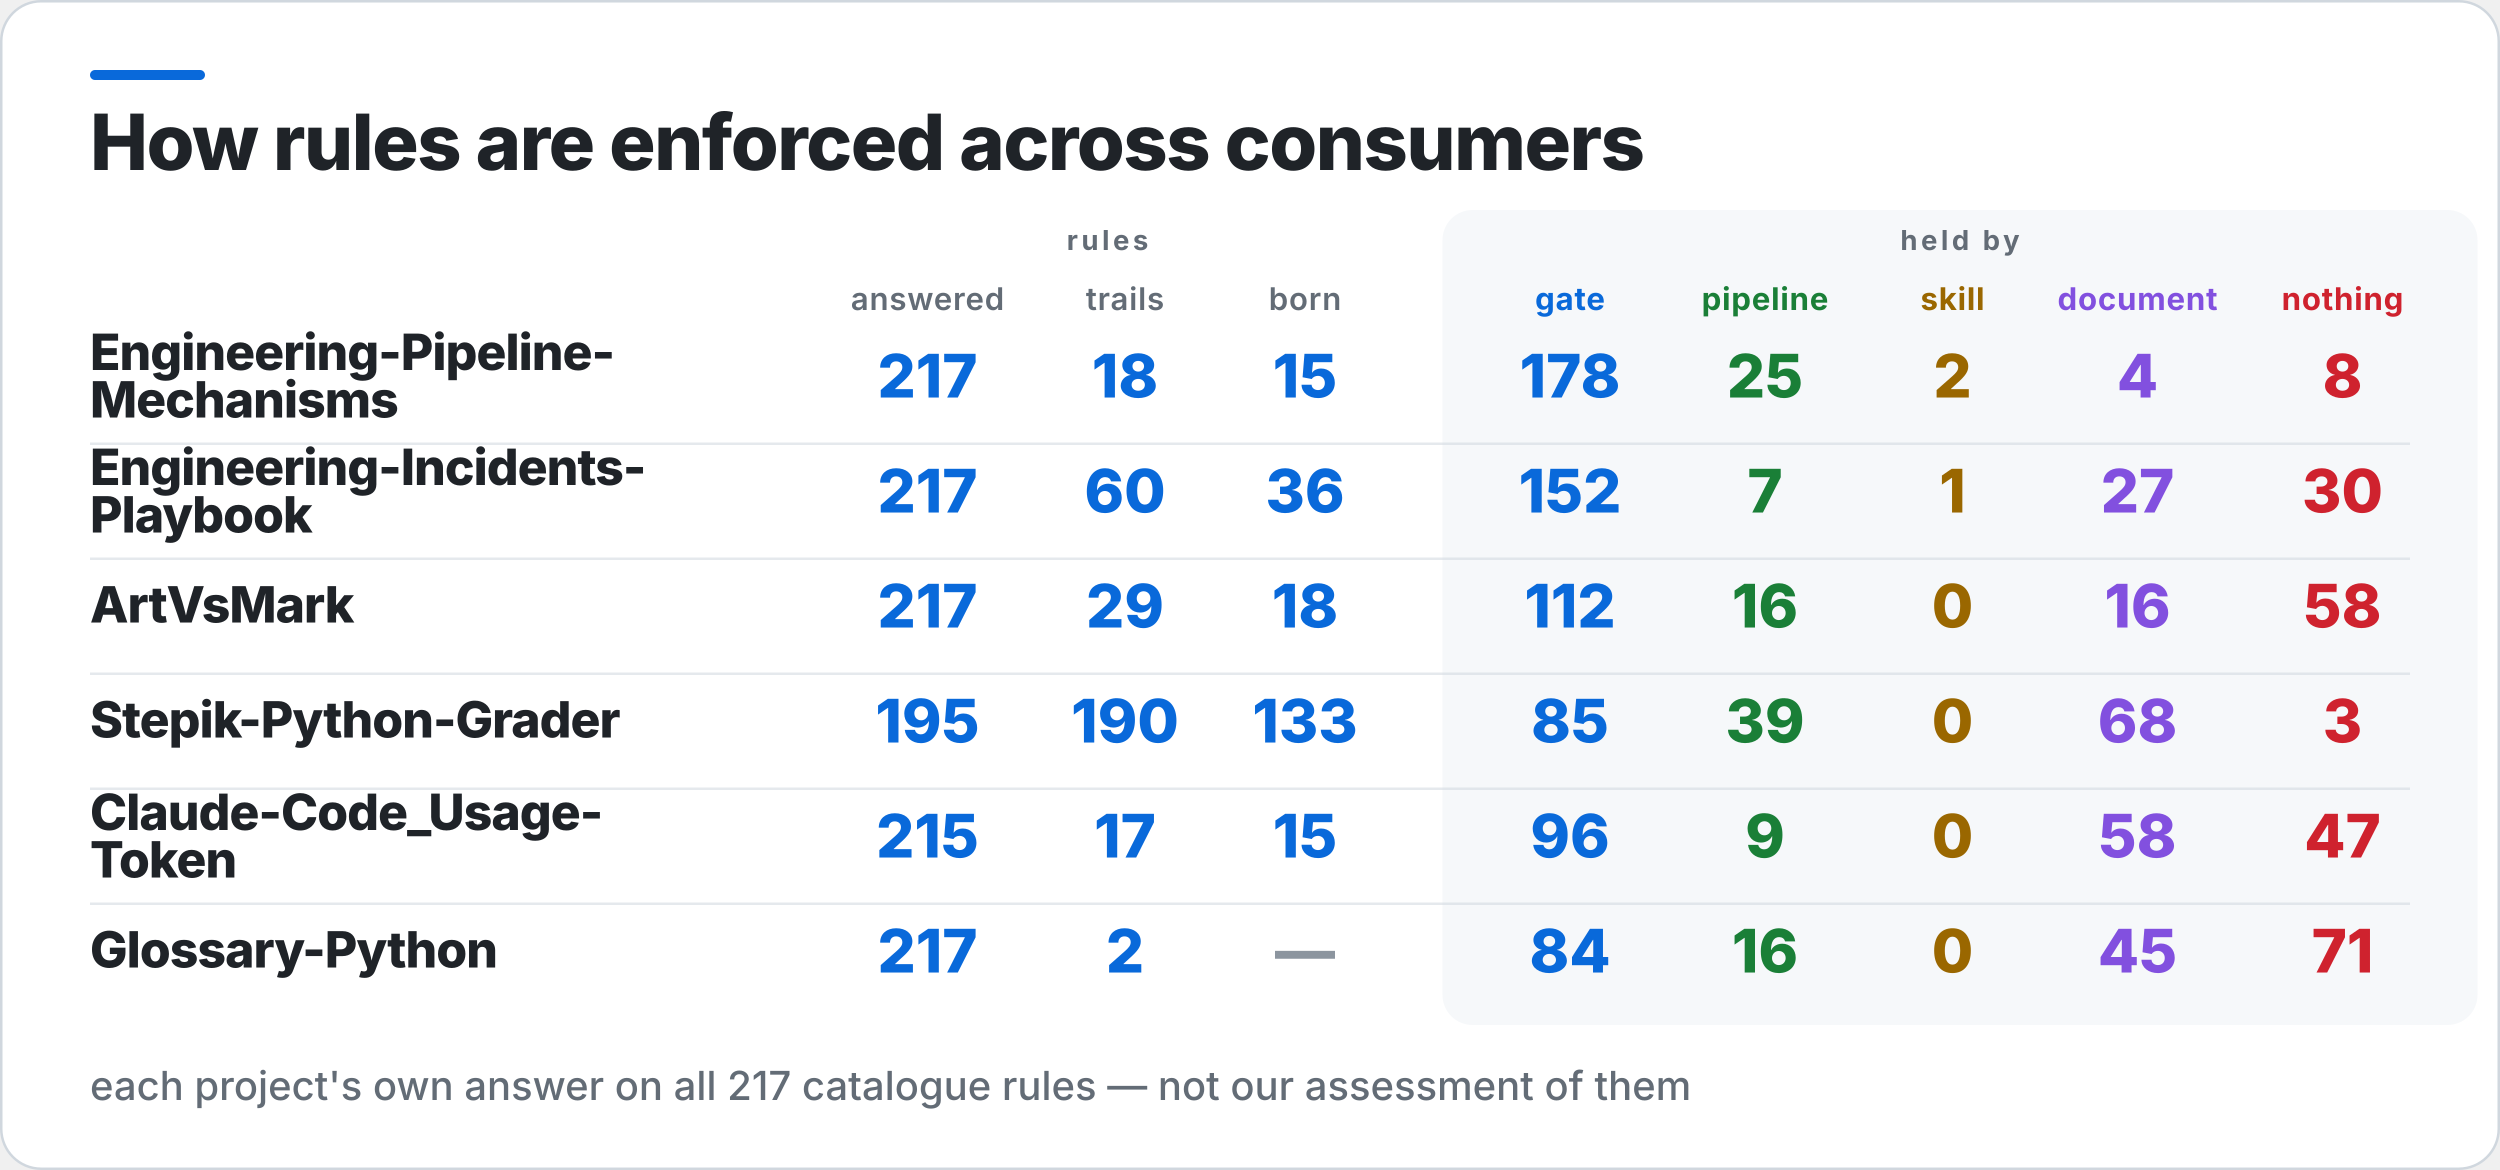
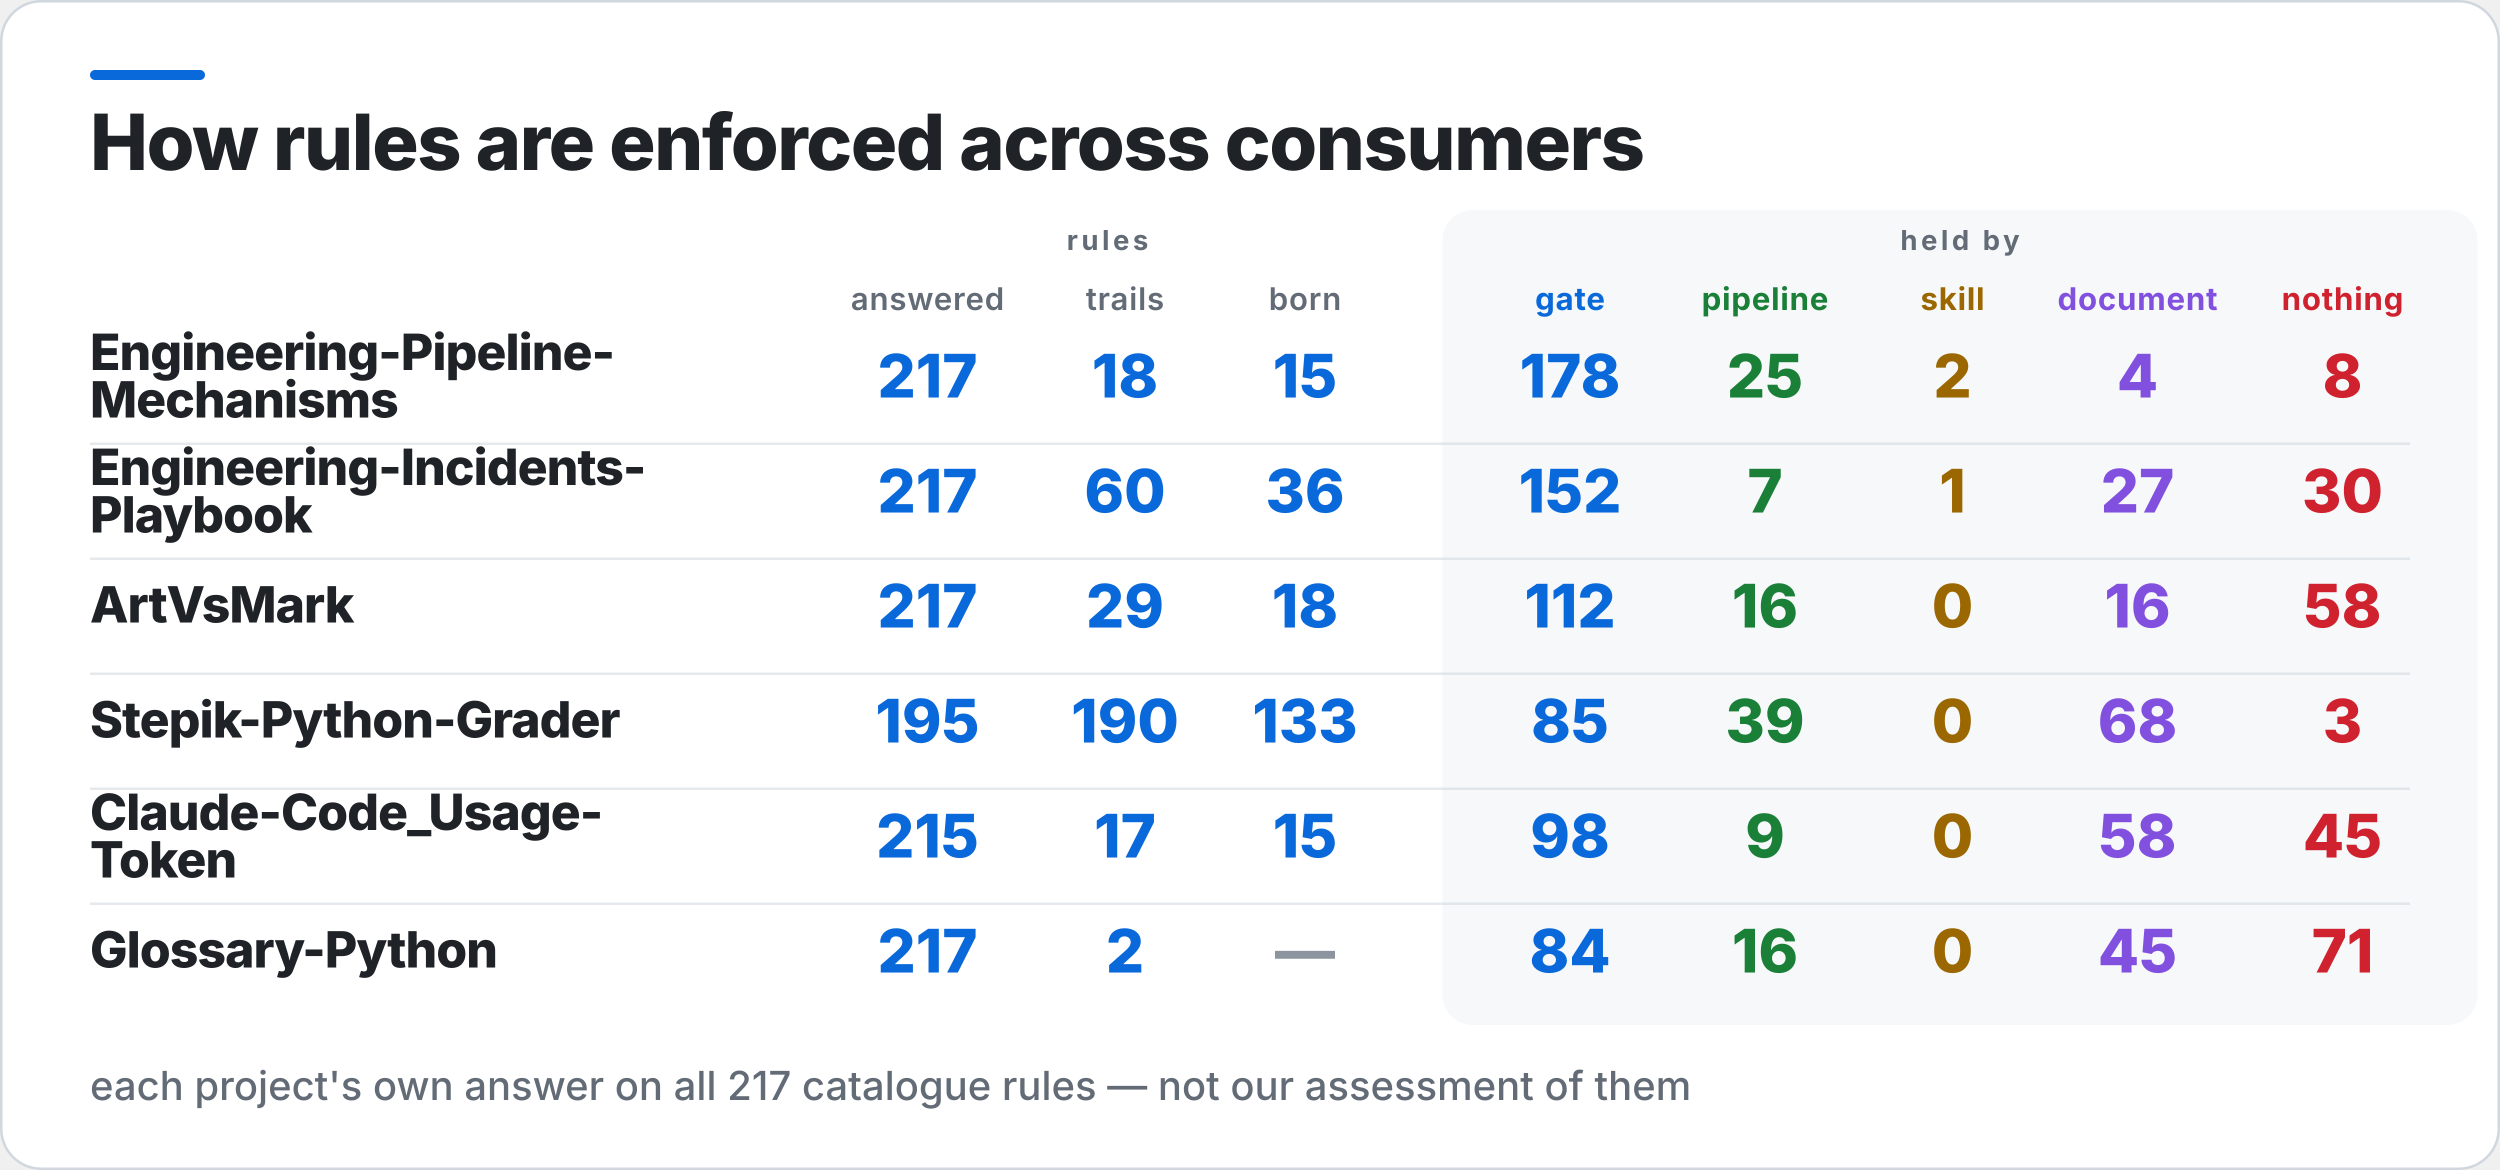
<svg xmlns="http://www.w3.org/2000/svg" width="1000" height="468" viewBox="0 0 1000 468" role="img" aria-label="How rules are enforced across consumers">
  <rect x="0.5" y="0.5" width="999" height="467" rx="16" fill="#FFFFFF" stroke="#D0D7DE" />
  <rect x="36" y="28" width="46" height="4" rx="2" fill="#0969DA" />
  <rect x="577" y="84" width="414" height="326" rx="12" fill="#F6F8FA" />
  <text x="36" y="68" fill="#1F2328" font-family="Inter,Segoe UI,Helvetica,Arial,sans-serif" font-size="31" font-weight="800" letter-spacing="-0.6">How rules are enforced across consumers</text>
  <text x="443" y="100" fill="#636C76" font-family="Inter,Segoe UI,Helvetica,Arial,sans-serif" font-size="11" font-weight="700" letter-spacing="1.4" text-anchor="middle">rules</text>
  <text x="784" y="100" fill="#636C76" font-family="Inter,Segoe UI,Helvetica,Arial,sans-serif" font-size="11" font-weight="700" letter-spacing="1.4" text-anchor="middle">held by</text>
  <text x="371" y="124" fill="#636C76" font-family="Inter,Segoe UI,Helvetica,Arial,sans-serif" font-size="12.5" font-weight="600" letter-spacing="0.3" text-anchor="middle">answered</text>
  <text x="450" y="124" fill="#636C76" font-family="Inter,Segoe UI,Helvetica,Arial,sans-serif" font-size="12.5" font-weight="600" letter-spacing="0.3" text-anchor="middle">trails</text>
  <text x="522" y="124" fill="#636C76" font-family="Inter,Segoe UI,Helvetica,Arial,sans-serif" font-size="12.5" font-weight="600" letter-spacing="0.3" text-anchor="middle">born</text>
  <text x="628" y="124" fill="#0969DA" font-family="Inter,Segoe UI,Helvetica,Arial,sans-serif" font-size="12.5" font-weight="700" letter-spacing="0.3" text-anchor="middle">gate</text>
  <text x="706" y="124" fill="#1A7F37" font-family="Inter,Segoe UI,Helvetica,Arial,sans-serif" font-size="12.5" font-weight="700" letter-spacing="0.3" text-anchor="middle">pipeline</text>
  <text x="781" y="124" fill="#9A6700" font-family="Inter,Segoe UI,Helvetica,Arial,sans-serif" font-size="12.5" font-weight="700" letter-spacing="0.3" text-anchor="middle">skill</text>
  <text x="855" y="124" fill="#8250DF" font-family="Inter,Segoe UI,Helvetica,Arial,sans-serif" font-size="12.5" font-weight="700" letter-spacing="0.3" text-anchor="middle">document</text>
  <text x="937" y="124" fill="#CF222E" font-family="Inter,Segoe UI,Helvetica,Arial,sans-serif" font-size="12.5" font-weight="700" letter-spacing="0.3" text-anchor="middle">nothing</text>
  <text x="36" y="148" fill="#1F2328" font-family="Inter,Segoe UI,Helvetica,Arial,sans-serif" font-size="20" font-weight="800" letter-spacing="-0.4">Engineering-Pipeline-</text>
  <text x="36" y="167" fill="#1F2328" font-family="Inter,Segoe UI,Helvetica,Arial,sans-serif" font-size="20" font-weight="800" letter-spacing="-0.4">Mechanisms</text>
  <text x="371" y="159" fill="#0969DA" font-family="Inter,Segoe UI,Helvetica,Arial,sans-serif" font-size="24" font-weight="800" text-anchor="middle">217</text>
  <text x="450" y="159" fill="#0969DA" font-family="Inter,Segoe UI,Helvetica,Arial,sans-serif" font-size="24" font-weight="800" text-anchor="middle">18</text>
  <text x="522" y="159" fill="#0969DA" font-family="Inter,Segoe UI,Helvetica,Arial,sans-serif" font-size="24" font-weight="800" text-anchor="middle">15</text>
  <text x="628" y="159" fill="#0969DA" font-family="Inter,Segoe UI,Helvetica,Arial,sans-serif" font-size="24" font-weight="800" text-anchor="middle">178</text>
  <text x="706" y="159" fill="#1A7F37" font-family="Inter,Segoe UI,Helvetica,Arial,sans-serif" font-size="24" font-weight="800" text-anchor="middle">25</text>
  <text x="781" y="159" fill="#9A6700" font-family="Inter,Segoe UI,Helvetica,Arial,sans-serif" font-size="24" font-weight="800" text-anchor="middle">2</text>
  <text x="855" y="159" fill="#8250DF" font-family="Inter,Segoe UI,Helvetica,Arial,sans-serif" font-size="24" font-weight="800" text-anchor="middle">4</text>
  <text x="937" y="159" fill="#CF222E" font-family="Inter,Segoe UI,Helvetica,Arial,sans-serif" font-size="24" font-weight="800" text-anchor="middle">8</text>
  <rect x="36" y="177" width="928" height="1" fill="#D0D7DE" opacity="0.55" />
  <text x="36" y="194" fill="#1F2328" font-family="Inter,Segoe UI,Helvetica,Arial,sans-serif" font-size="20" font-weight="800" letter-spacing="-0.4">Engineering-Incidents-</text>
  <text x="36" y="213" fill="#1F2328" font-family="Inter,Segoe UI,Helvetica,Arial,sans-serif" font-size="20" font-weight="800" letter-spacing="-0.4">Playbook</text>
  <text x="371" y="205" fill="#0969DA" font-family="Inter,Segoe UI,Helvetica,Arial,sans-serif" font-size="24" font-weight="800" text-anchor="middle">217</text>
  <text x="450" y="205" fill="#0969DA" font-family="Inter,Segoe UI,Helvetica,Arial,sans-serif" font-size="24" font-weight="800" text-anchor="middle">60</text>
  <text x="522" y="205" fill="#0969DA" font-family="Inter,Segoe UI,Helvetica,Arial,sans-serif" font-size="24" font-weight="800" text-anchor="middle">36</text>
  <text x="628" y="205" fill="#0969DA" font-family="Inter,Segoe UI,Helvetica,Arial,sans-serif" font-size="24" font-weight="800" text-anchor="middle">152</text>
  <text x="706" y="205" fill="#1A7F37" font-family="Inter,Segoe UI,Helvetica,Arial,sans-serif" font-size="24" font-weight="800" text-anchor="middle">7</text>
  <text x="781" y="205" fill="#9A6700" font-family="Inter,Segoe UI,Helvetica,Arial,sans-serif" font-size="24" font-weight="800" text-anchor="middle">1</text>
  <text x="855" y="205" fill="#8250DF" font-family="Inter,Segoe UI,Helvetica,Arial,sans-serif" font-size="24" font-weight="800" text-anchor="middle">27</text>
  <text x="937" y="205" fill="#CF222E" font-family="Inter,Segoe UI,Helvetica,Arial,sans-serif" font-size="24" font-weight="800" text-anchor="middle">30</text>
  <rect x="36" y="223" width="928" height="1" fill="#D0D7DE" opacity="0.55" />
  <text x="36" y="249" fill="#1F2328" font-family="Inter,Segoe UI,Helvetica,Arial,sans-serif" font-size="20" font-weight="800" letter-spacing="-0.4">ArtVsMark</text>
  <text x="371" y="251" fill="#0969DA" font-family="Inter,Segoe UI,Helvetica,Arial,sans-serif" font-size="24" font-weight="800" text-anchor="middle">217</text>
  <text x="450" y="251" fill="#0969DA" font-family="Inter,Segoe UI,Helvetica,Arial,sans-serif" font-size="24" font-weight="800" text-anchor="middle">29</text>
  <text x="522" y="251" fill="#0969DA" font-family="Inter,Segoe UI,Helvetica,Arial,sans-serif" font-size="24" font-weight="800" text-anchor="middle">18</text>
  <text x="628" y="251" fill="#0969DA" font-family="Inter,Segoe UI,Helvetica,Arial,sans-serif" font-size="24" font-weight="800" text-anchor="middle">112</text>
  <text x="706" y="251" fill="#1A7F37" font-family="Inter,Segoe UI,Helvetica,Arial,sans-serif" font-size="24" font-weight="800" text-anchor="middle">16</text>
  <text x="781" y="251" fill="#9A6700" font-family="Inter,Segoe UI,Helvetica,Arial,sans-serif" font-size="24" font-weight="800" text-anchor="middle">0</text>
  <text x="855" y="251" fill="#8250DF" font-family="Inter,Segoe UI,Helvetica,Arial,sans-serif" font-size="24" font-weight="800" text-anchor="middle">16</text>
  <text x="937" y="251" fill="#CF222E" font-family="Inter,Segoe UI,Helvetica,Arial,sans-serif" font-size="24" font-weight="800" text-anchor="middle">58</text>
  <rect x="36" y="269" width="928" height="1" fill="#D0D7DE" opacity="0.55" />
  <text x="36" y="295" fill="#1F2328" font-family="Inter,Segoe UI,Helvetica,Arial,sans-serif" font-size="20" font-weight="800" letter-spacing="-0.4">Stepik-Python-Grader</text>
  <text x="371" y="297" fill="#0969DA" font-family="Inter,Segoe UI,Helvetica,Arial,sans-serif" font-size="24" font-weight="800" text-anchor="middle">195</text>
  <text x="450" y="297" fill="#0969DA" font-family="Inter,Segoe UI,Helvetica,Arial,sans-serif" font-size="24" font-weight="800" text-anchor="middle">190</text>
  <text x="522" y="297" fill="#0969DA" font-family="Inter,Segoe UI,Helvetica,Arial,sans-serif" font-size="24" font-weight="800" text-anchor="middle">133</text>
  <text x="628" y="297" fill="#0969DA" font-family="Inter,Segoe UI,Helvetica,Arial,sans-serif" font-size="24" font-weight="800" text-anchor="middle">85</text>
  <text x="706" y="297" fill="#1A7F37" font-family="Inter,Segoe UI,Helvetica,Arial,sans-serif" font-size="24" font-weight="800" text-anchor="middle">39</text>
  <text x="781" y="297" fill="#9A6700" font-family="Inter,Segoe UI,Helvetica,Arial,sans-serif" font-size="24" font-weight="800" text-anchor="middle">0</text>
  <text x="855" y="297" fill="#8250DF" font-family="Inter,Segoe UI,Helvetica,Arial,sans-serif" font-size="24" font-weight="800" text-anchor="middle">68</text>
  <text x="937" y="297" fill="#CF222E" font-family="Inter,Segoe UI,Helvetica,Arial,sans-serif" font-size="24" font-weight="800" text-anchor="middle">3</text>
  <rect x="36" y="315" width="928" height="1" fill="#D0D7DE" opacity="0.55" />
  <text x="36" y="332" fill="#1F2328" font-family="Inter,Segoe UI,Helvetica,Arial,sans-serif" font-size="20" font-weight="800" letter-spacing="-0.4">Claude-Code_Usage-</text>
  <text x="36" y="351" fill="#1F2328" font-family="Inter,Segoe UI,Helvetica,Arial,sans-serif" font-size="20" font-weight="800" letter-spacing="-0.4">Token</text>
  <text x="371" y="343" fill="#0969DA" font-family="Inter,Segoe UI,Helvetica,Arial,sans-serif" font-size="24" font-weight="800" text-anchor="middle">215</text>
  <text x="450" y="343" fill="#0969DA" font-family="Inter,Segoe UI,Helvetica,Arial,sans-serif" font-size="24" font-weight="800" text-anchor="middle">17</text>
  <text x="522" y="343" fill="#0969DA" font-family="Inter,Segoe UI,Helvetica,Arial,sans-serif" font-size="24" font-weight="800" text-anchor="middle">15</text>
-   <text x="628" y="343" fill="#0969DA" font-family="Inter,Segoe UI,Helvetica,Arial,sans-serif" font-size="24" font-weight="800" text-anchor="middle">96</text>
+   <text x="628" y="343" fill="#0969DA" font-family="Inter,Segoe UI,Helvetica,Arial,sans-serif" font-size="24" font-weight="800" text-anchor="middle">98</text>
  <text x="706" y="343" fill="#1A7F37" font-family="Inter,Segoe UI,Helvetica,Arial,sans-serif" font-size="24" font-weight="800" text-anchor="middle">9</text>
  <text x="781" y="343" fill="#9A6700" font-family="Inter,Segoe UI,Helvetica,Arial,sans-serif" font-size="24" font-weight="800" text-anchor="middle">0</text>
  <text x="855" y="343" fill="#8250DF" font-family="Inter,Segoe UI,Helvetica,Arial,sans-serif" font-size="24" font-weight="800" text-anchor="middle">58</text>
-   <text x="937" y="343" fill="#CF222E" font-family="Inter,Segoe UI,Helvetica,Arial,sans-serif" font-size="24" font-weight="800" text-anchor="middle">47</text>
+   <text x="937" y="343" fill="#CF222E" font-family="Inter,Segoe UI,Helvetica,Arial,sans-serif" font-size="24" font-weight="800" text-anchor="middle">45</text>
  <rect x="36" y="361" width="928" height="1" fill="#D0D7DE" opacity="0.55" />
  <text x="36" y="387" fill="#1F2328" font-family="Inter,Segoe UI,Helvetica,Arial,sans-serif" font-size="20" font-weight="800" letter-spacing="-0.4">Glossary-Python</text>
  <text x="371" y="389" fill="#0969DA" font-family="Inter,Segoe UI,Helvetica,Arial,sans-serif" font-size="24" font-weight="800" text-anchor="middle">217</text>
  <text x="450" y="389" fill="#0969DA" font-family="Inter,Segoe UI,Helvetica,Arial,sans-serif" font-size="24" font-weight="800" text-anchor="middle">2</text>
  <text x="522" y="389" fill="#8C959F" font-family="Inter,Segoe UI,Helvetica,Arial,sans-serif" font-size="24" font-weight="800" text-anchor="middle">—</text>
  <text x="628" y="389" fill="#0969DA" font-family="Inter,Segoe UI,Helvetica,Arial,sans-serif" font-size="24" font-weight="800" text-anchor="middle">84</text>
  <text x="706" y="389" fill="#1A7F37" font-family="Inter,Segoe UI,Helvetica,Arial,sans-serif" font-size="24" font-weight="800" text-anchor="middle">16</text>
  <text x="781" y="389" fill="#9A6700" font-family="Inter,Segoe UI,Helvetica,Arial,sans-serif" font-size="24" font-weight="800" text-anchor="middle">0</text>
  <text x="855" y="389" fill="#8250DF" font-family="Inter,Segoe UI,Helvetica,Arial,sans-serif" font-size="24" font-weight="800" text-anchor="middle">45</text>
  <text x="937" y="389" fill="#CF222E" font-family="Inter,Segoe UI,Helvetica,Arial,sans-serif" font-size="24" font-weight="800" text-anchor="middle">71</text>
  <text x="36" y="440" fill="#636C76" font-family="Inter,Segoe UI,Helvetica,Arial,sans-serif" font-size="16" font-weight="500">each project's own answer on all 217 catalogue rules — not our assessment of them</text>
</svg>
